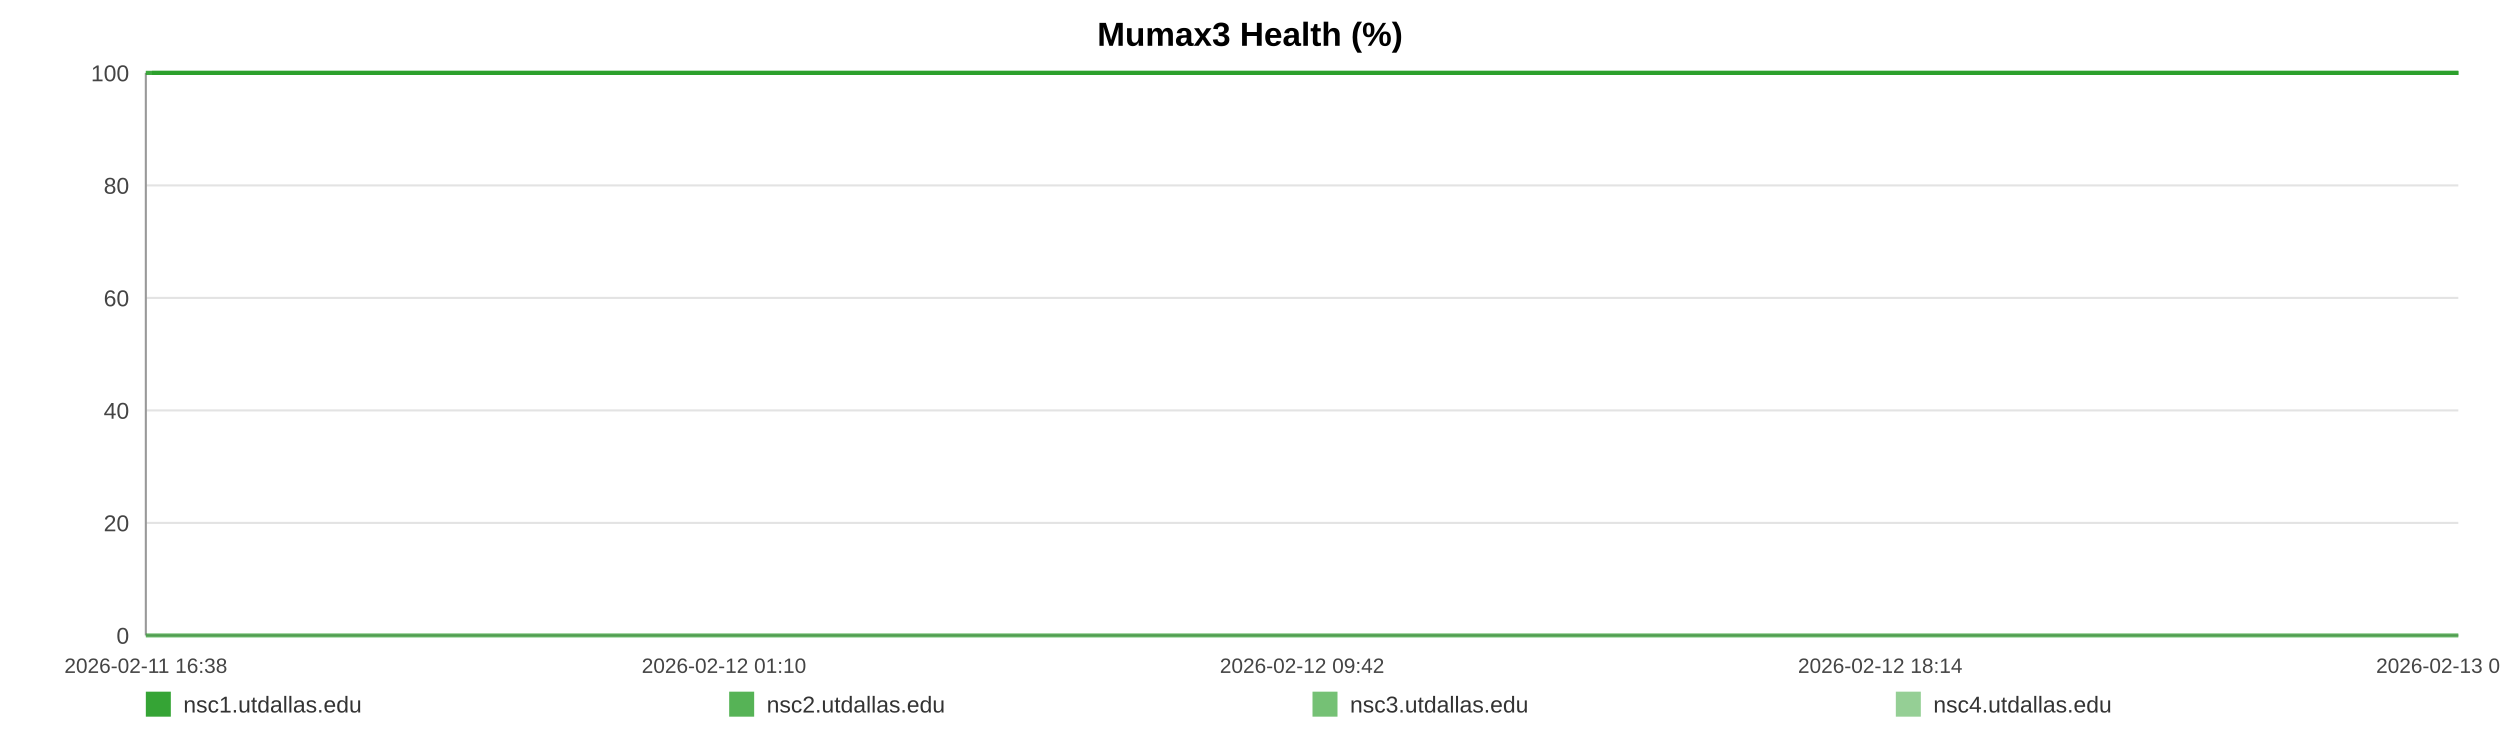
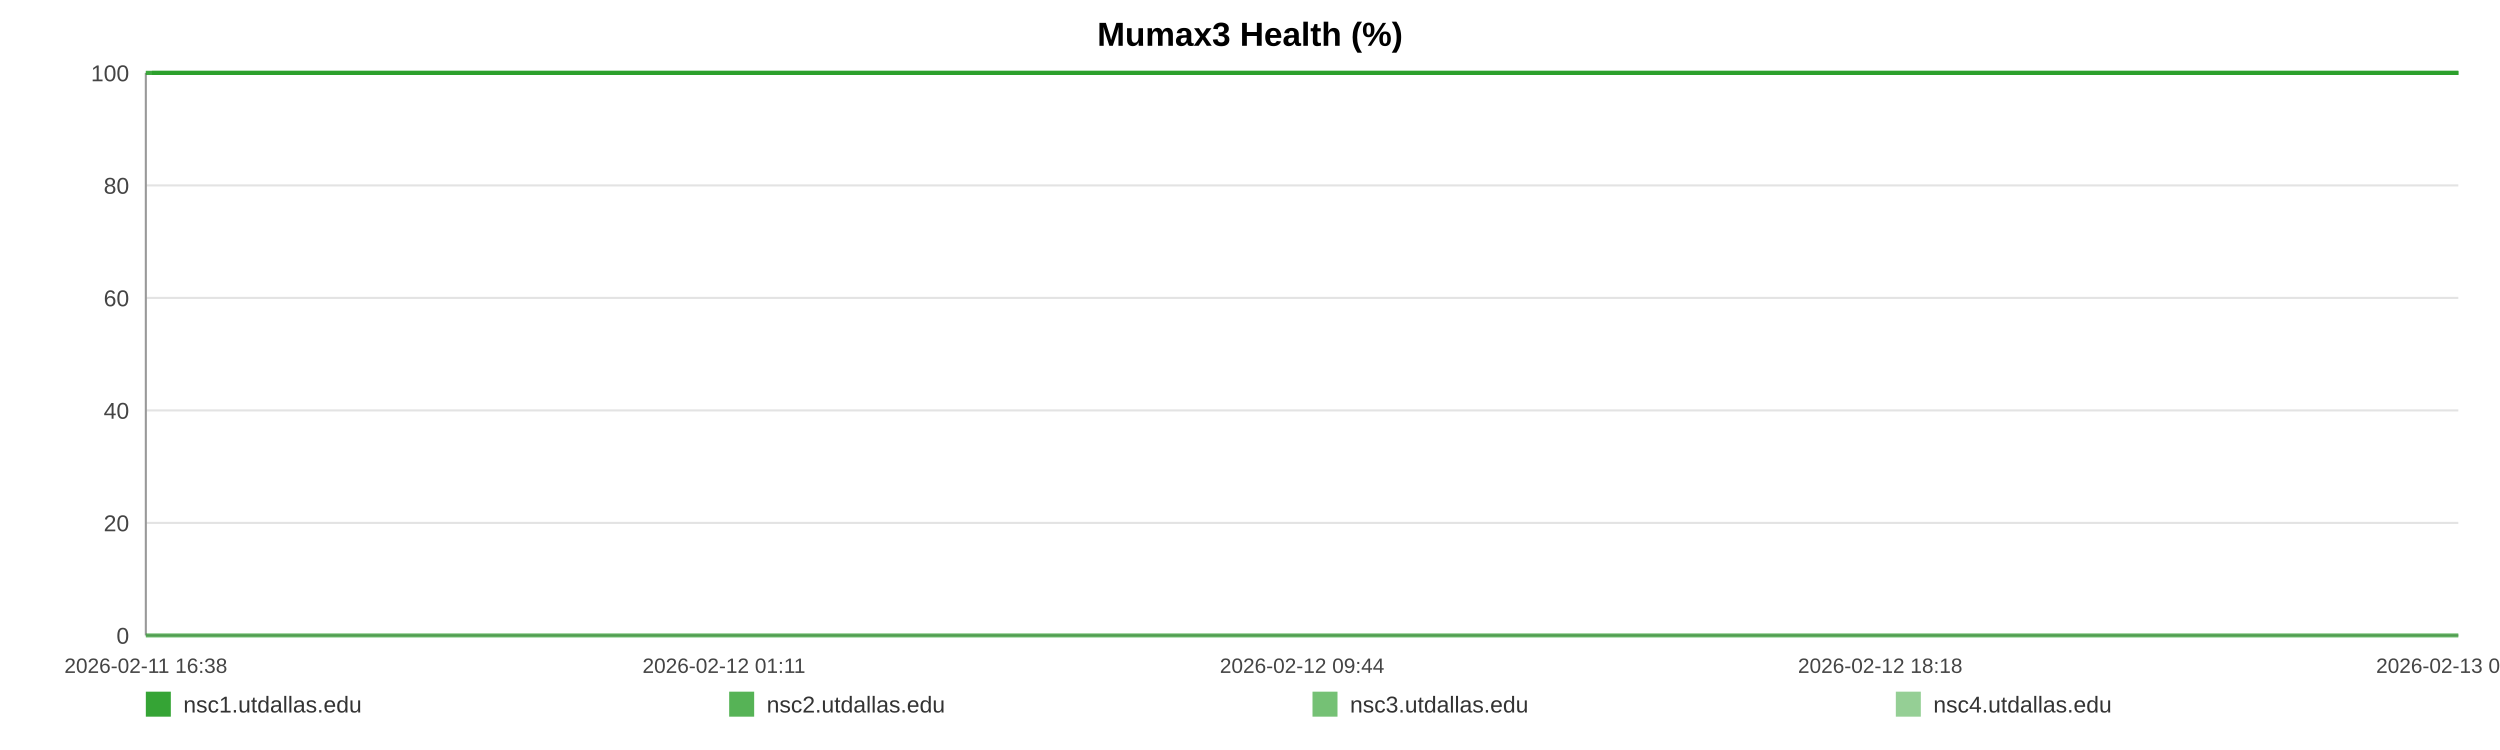
<svg xmlns="http://www.w3.org/2000/svg" width="1200" height="360" viewBox="0 0 1200 360" role="img" aria-label="Mumax3 Health (%)">
  <rect width="100%" height="100%" fill="#ffffff" />
  <text x="600.0" y="22" text-anchor="middle" font-size="16" font-family="Arial, Helvetica, sans-serif" font-weight="bold">Mumax3 Health (%)</text>
  <line x1="70" y1="35.00" x2="1180" y2="35.00" stroke="#e3e3e3" stroke-width="1" />
  <text x="62" y="39.00" text-anchor="end" font-size="11" fill="#444" font-family="Arial, Helvetica, sans-serif">100</text>
  <line x1="70" y1="89.00" x2="1180" y2="89.00" stroke="#e3e3e3" stroke-width="1" />
  <text x="62" y="93.00" text-anchor="end" font-size="11" fill="#444" font-family="Arial, Helvetica, sans-serif">80</text>
  <line x1="70" y1="143.00" x2="1180" y2="143.00" stroke="#e3e3e3" stroke-width="1" />
  <text x="62" y="147.00" text-anchor="end" font-size="11" fill="#444" font-family="Arial, Helvetica, sans-serif">60</text>
  <line x1="70" y1="197.00" x2="1180" y2="197.00" stroke="#e3e3e3" stroke-width="1" />
  <text x="62" y="201.00" text-anchor="end" font-size="11" fill="#444" font-family="Arial, Helvetica, sans-serif">40</text>
  <line x1="70" y1="251.00" x2="1180" y2="251.00" stroke="#e3e3e3" stroke-width="1" />
  <text x="62" y="255.00" text-anchor="end" font-size="11" fill="#444" font-family="Arial, Helvetica, sans-serif">20</text>
  <line x1="70" y1="305.00" x2="1180" y2="305.00" stroke="#e3e3e3" stroke-width="1" />
  <text x="62" y="309.00" text-anchor="end" font-size="11" fill="#444" font-family="Arial, Helvetica, sans-serif">0</text>
  <line x1="70" y1="35" x2="70" y2="305" stroke="#999" />
  <line x1="70" y1="305" x2="1180" y2="305" stroke="#999" />
  <text x="70.00" y="323" text-anchor="middle" font-size="10" fill="#444" font-family="Arial, Helvetica, sans-serif">2026-02-11 16:38</text>
-   <text x="347.50" y="323" text-anchor="middle" font-size="10" fill="#444" font-family="Arial, Helvetica, sans-serif">2026-02-12 01:10</text>
-   <text x="625.00" y="323" text-anchor="middle" font-size="10" fill="#444" font-family="Arial, Helvetica, sans-serif">2026-02-12 09:42</text>
-   <text x="902.50" y="323" text-anchor="middle" font-size="10" fill="#444" font-family="Arial, Helvetica, sans-serif">2026-02-12 18:14</text>
-   <text x="1180.00" y="323" text-anchor="middle" font-size="10" fill="#444" font-family="Arial, Helvetica, sans-serif">2026-02-13 02:46</text>
-   <polyline fill="none" stroke="#2ca02c" stroke-opacity="0.95" stroke-width="2" points="72.92,35.00 75.84,35.00 78.75,35.00 81.68,35.00 84.62,35.00 87.51,35.00 90.44,35.00 93.60,35.00 96.50,35.00 99.40,35.00 102.30,35.00 105.26,35.00 108.16,35.00 111.06,35.00 116.30,35.00 120.83,35.00 123.77,35.00 126.76,35.00 129.67,35.00 132.58,35.00 135.43,35.00 138.38,35.00 141.28,35.00 144.22,35.00 147.15,35.00 150.13,35.00 153.05,35.00 155.98,35.00 159.04,35.00 161.98,35.00 164.89,35.00 167.88,35.00 170.80,35.00 173.72,35.00 176.72,35.00 179.61,35.00 182.53,35.00 185.50,35.00 188.38,35.00 191.30,35.00 194.18,35.00 197.09,35.00 200.02,35.00 202.91,35.00 205.89,35.00 208.84,35.00 211.72,35.00 214.63,35.00 217.57,35.00 220.49,35.00 223.82,35.00 226.74,35.00 229.65,35.00 232.54,35.00 235.44,35.00 238.33,35.00 241.23,35.00 244.15,35.00 247.06,35.00 250.03,35.00 252.94,35.00 255.82,35.00 258.76,35.00 261.71,35.00 264.62,35.00 267.54,35.00 270.42,35.00 273.31,35.00 276.21,35.00 279.10,35.00 282.01,35.00 284.93,35.00 287.82,35.00 290.74,35.00 293.66,35.00 296.54,35.00 299.48,35.00 302.37,35.00 305.27,35.00 308.26,35.00 311.16,35.00 314.07,35.00 317.01,35.00 319.91,35.00 322.83,35.00 325.74,35.00 328.62,35.00 331.51,35.00 334.45,35.00 337.38,35.00 340.29,35.00 343.23,35.00 346.11,35.00 349.03,35.00 351.93,35.00 354.84,35.00 357.73,35.00 360.65,35.00 363.54,35.00 366.47,35.00 369.39,35.00 372.31,35.00 375.22,35.00 378.18,35.00 381.11,35.00 384.02,35.00 386.92,35.00 389.83,35.00 392.73,35.00 395.67,35.00 398.59,35.00 401.50,35.00 404.40,35.00 407.33,35.00 410.26,35.00 413.19,35.00 416.15,35.00 419.05,35.00 421.97,35.00 424.89,35.00 427.80,35.00 430.70,35.00 433.64,35.00 436.80,35.00 439.70,35.00 442.65,35.00 445.56,35.00 448.45,35.00 451.34,35.00 454.20,35.00 457.11,35.00 460.03,35.00 462.94,35.00 465.84,35.00 468.74,35.00 471.65,35.00 474.54,35.00 477.51,35.00 480.41,35.00 483.32,35.00 486.22,35.00 489.14,35.00 492.04,35.00 494.96,35.00 497.89,35.00 500.81,35.00 503.72,35.00 506.63,35.00 509.52,35.00 512.42,35.00 515.33,35.00 518.24,35.00 521.16,35.00 524.11,35.00 527.02,35.00 529.93,35.00 532.88,35.00 535.79,35.00 538.68,35.00 541.61,35.00 544.53,35.00 547.49,35.00 550.44,35.00 553.34,35.00 556.27,35.00 559.16,35.00 562.05,35.00 564.95,35.00 567.87,35.00 570.77,35.00 573.65,35.00 576.55,35.00 579.50,35.00 582.41,35.00 585.34,35.00 588.25,35.00 591.23,35.00 594.14,35.00 597.04,35.00 599.94,35.00 602.83,35.00 606.00,35.00 608.98,35.00 611.87,35.00 614.77,35.00 617.64,35.00 620.57,35.00 623.48,35.00 626.40,35.00 629.33,35.00 632.23,35.00 635.13,35.00 638.05,35.00 641.03,35.00 643.93,35.00 646.82,35.00 649.73,35.00 652.68,35.00 655.65,35.00 658.63,35.00 661.52,35.00 664.44,35.00 667.35,35.00 670.25,35.00 673.18,35.00 676.09,35.00 679.05,35.00 681.95,35.00 684.84,35.00 687.78,35.00 690.70,35.00 693.61,35.00 696.52,35.00 699.48,35.00 702.39,35.00 705.29,35.00 708.17,35.00 711.07,35.00 714.00,35.00 716.91,35.00 719.81,35.00 722.71,35.00 725.60,35.00 728.50,35.00 731.44,35.00 734.36,35.00 737.28,35.00 740.24,35.00 743.15,35.00 746.09,35.00 748.99,35.00 751.91,35.00 754.82,35.00 757.74,35.00 760.66,35.00 763.64,35.00 766.55,35.00 769.48,35.00 772.40,35.00 775.30,35.00 778.22,35.00 781.10,35.00 784.01,35.00 786.95,35.00 789.86,35.00 792.78,35.00 795.70,35.00 798.63,35.00 801.54,35.00 804.46,35.00 807.39,35.00 810.34,35.00 813.24,35.00 816.14,35.00 819.08,35.00 822.02,35.00 824.95,35.00 827.86,35.00 830.77,35.00 834.00,35.00 836.93,35.00 839.85,35.00 842.77,35.00 845.71,35.00 848.64,35.00 851.56,35.00 854.48,35.00 857.37,35.00 860.38,35.00 863.33,35.00 866.22,35.00 869.13,35.00 872.05,35.00 874.97,35.00 877.88,35.00 880.91,35.00 883.83,35.00 886.73,35.00 889.69,35.00 892.83,35.00 895.75,35.00 899.41,35.00 904.34,35.00 907.33,35.00 910.31,35.00 913.21,35.00 916.07,35.00 918.97,35.00 921.93,35.00 924.85,35.00 927.79,35.00 930.82,35.00 933.84,35.00 936.93,35.00 939.86,35.00 942.77,35.00 945.69,35.00 948.64,35.00 951.60,35.00 954.54,35.00 957.44,35.00 960.35,35.00 963.38,35.00 966.32,35.00 969.20,35.00 972.13,35.00 975.09,35.00 978.11,35.00 981.05,35.00 983.97,35.00 986.96,35.00 989.75,35.00 992.65,35.00 995.62,35.00 998.52,35.00 1001.49,35.00 1004.49,35.00 1007.42,35.00 1010.33,35.00 1013.28,35.00 1016.23,35.00 1019.14,35.00 1022.05,35.00 1024.94,35.00 1027.88,35.00 1030.80,35.00 1033.69,35.00 1037.17,35.00 1040.60,35.00 1044.05,35.00 1047.44,35.00 1050.77,35.00 1054.13,35.00 1057.58,35.00 1060.98,35.00 1063.90,35.00 1066.78,35.00 1069.69,35.00 1072.60,35.00 1075.52,35.00 1078.41,35.00 1081.31,35.00 1084.20,35.00 1087.12,35.00 1090.03,35.00 1092.94,35.00 1095.84,35.00 1098.74,35.00 1101.63,35.00 1104.54,35.00 1107.44,35.00 1110.36,35.00 1113.24,35.00 1116.17,35.00 1119.10,35.00 1121.98,35.00 1124.87,35.00 1127.77,35.00 1130.68,35.00 1133.60,35.00 1136.51,35.00 1139.41,35.00 1142.33,35.00 1145.25,35.00 1148.15,35.00 1151.05,35.00 1153.96,35.00 1156.85,35.00 1159.76,35.00 1162.63,35.00 1165.50,35.00 1168.41,35.00 1171.31,35.00 1174.20,35.00 1177.10,35.00 1180.00,35.00" />
-   <polyline fill="none" stroke="#2ca02c" stroke-opacity="0.80" stroke-width="2" points="70.00,35.00 72.92,35.00 75.84,35.00 78.75,35.00 81.68,35.00 84.62,35.00 87.51,35.00 90.44,35.00 93.60,35.00 96.50,35.00 99.40,35.00 102.30,35.00 105.26,35.00 108.16,35.00 111.06,35.00 116.30,35.00 120.83,35.00 123.77,35.00 126.76,35.00 129.67,35.00 132.58,35.00 135.43,35.00 138.38,35.00 141.28,35.00 144.22,35.00 147.15,35.00 150.13,35.00 153.05,35.00 155.98,35.00 159.04,35.00 161.98,35.00 164.89,35.00 167.88,35.00 170.80,35.00 173.72,35.00 176.72,35.00 179.61,35.00 182.53,35.00 185.50,35.00 188.38,35.00 191.30,35.00 194.18,35.00 197.09,35.00 200.02,35.00 202.91,35.00 205.89,35.00 208.84,35.00 211.72,35.00 214.63,35.00 217.57,35.00 220.49,35.00 223.82,35.00 226.74,35.00 229.65,35.00 232.54,35.00 235.44,35.00 238.33,35.00 241.23,35.00 244.15,35.00 247.06,35.00 250.03,35.00 252.94,35.00 255.82,35.00 258.76,35.00 261.71,35.00 264.62,35.00 267.54,35.00 270.42,35.00 273.31,35.00 276.21,35.00 279.10,35.00 282.01,35.00 284.93,35.00 287.82,35.00 290.74,35.00 293.66,35.00 296.54,35.00 299.48,35.00 302.37,35.00 305.27,35.00 308.26,35.00 311.16,35.00 314.07,35.00 317.01,35.00 319.91,35.00 322.83,35.00 325.74,35.00 328.62,35.00 331.51,35.00 334.45,35.00 337.38,35.00 340.29,35.00 343.23,35.00 346.11,35.00 349.03,35.00 351.93,35.00 354.84,35.00 357.73,35.00 360.65,35.00 363.54,35.00 366.47,35.00 369.39,35.00 372.31,35.00 375.22,35.00 378.18,35.00 381.11,35.00 384.02,35.00 386.92,35.00 389.83,35.00 392.73,35.00 395.67,35.00 398.59,35.00 401.50,35.00 404.40,35.00 407.33,35.00 410.26,35.00 413.19,35.00 416.15,35.00 419.05,35.00 421.97,35.00 424.89,35.00 427.80,35.00 430.70,35.00 433.64,35.00 436.80,35.00 439.70,35.00 442.65,35.00 445.56,35.00 448.45,35.00 451.34,35.00 454.20,35.00 457.11,35.00 460.03,35.00 462.94,35.00 465.84,35.00 468.74,35.00 471.65,35.00 474.54,35.00 477.51,35.00 480.41,35.00 483.32,35.00 486.22,35.00 489.14,35.00 492.04,35.00 494.96,35.00 497.89,35.00 500.81,35.00 503.72,35.00 506.63,35.00 509.52,35.00 512.42,35.00 515.33,35.00 518.24,35.00 521.16,35.00 524.11,35.00 527.02,35.00 529.93,35.00 532.88,35.00 535.79,35.00 538.68,35.00 541.61,35.00 544.53,35.00 547.49,35.00 550.44,35.00 553.34,35.00 556.27,35.00 559.16,35.00 562.05,35.00 564.95,35.00 567.87,35.00 570.77,35.00 573.65,35.00 576.55,35.00 579.50,35.00 582.41,35.00 585.34,35.00 588.25,35.00 591.23,35.00 594.14,35.00 597.04,35.00 599.94,35.00 602.83,35.00 606.00,35.00 608.98,35.00 611.87,35.00 614.77,35.00 617.64,35.00 620.57,35.00 623.48,35.00 626.40,35.00 629.33,35.00 632.23,35.00 635.13,35.00 638.05,35.00 641.03,35.00 643.93,35.00 646.82,35.00 649.73,35.00 652.68,35.00 655.65,35.00 658.63,35.00 661.52,35.00 664.44,35.00 667.35,35.00 670.25,35.00 673.18,35.00 676.09,35.00 679.05,35.00 681.95,35.00 684.84,35.00 687.78,35.00 690.70,35.00 693.61,35.00 696.52,35.00 699.48,35.00 702.39,35.00 705.29,35.00 708.17,35.00 711.07,35.00 714.00,35.00 716.91,35.00 719.81,35.00 722.71,35.00 725.60,35.00 728.50,35.00 731.44,35.00 734.36,35.00 737.28,35.00 740.24,35.00 743.15,35.00 746.09,35.00 748.99,35.00 751.91,35.00 754.82,35.00 757.74,35.00 760.66,35.00 763.64,35.00 766.55,35.00 769.48,35.00 772.40,35.00 775.30,35.00 778.22,35.00 781.10,35.00 784.01,35.00 786.95,35.00 789.86,35.00 792.78,35.00 795.70,35.00 798.63,35.00 801.54,35.00 804.46,35.00 807.39,35.00 810.34,35.00 813.24,35.00 816.14,35.00 819.08,35.00 822.02,35.00 824.95,35.00 827.86,35.00 830.77,35.00 834.00,35.00 836.93,35.00 839.85,35.00 842.77,35.00 845.71,35.00 848.64,35.00 851.56,35.00 854.48,35.00 857.37,35.00 860.38,35.00 863.33,35.00 866.22,35.00 869.13,35.00 872.05,35.00 874.97,35.00 877.88,35.00 880.91,35.00 883.83,35.00 886.73,35.00 889.69,35.00 892.83,35.00 895.75,35.00 899.41,35.00 904.34,35.00 907.33,35.00 910.31,35.00 913.21,35.00 916.07,35.00 918.97,35.00 921.93,35.00 924.85,35.00 927.79,35.00 930.82,35.00 933.84,35.00 936.93,35.00 939.86,35.00 942.77,35.00 945.69,35.00 948.64,35.00 951.60,35.00 954.54,35.00 957.44,35.00 960.35,35.00 963.38,35.00 966.32,35.00 969.20,35.00 972.13,35.00 975.09,35.00 978.11,35.00 981.05,35.00 983.97,35.00 986.96,35.00 989.75,35.00 992.65,35.00 995.62,35.00 998.52,35.00 1001.49,35.00 1004.49,35.00 1007.42,35.00 1010.33,35.00 1013.28,35.00 1016.23,35.00 1019.14,35.00 1022.05,35.00 1024.94,35.00 1027.88,35.00 1030.80,35.00 1033.69,35.00 1037.17,35.00 1040.60,35.00 1044.05,35.00 1047.44,35.00 1050.77,35.00 1054.13,35.00 1057.58,35.00 1060.98,35.00 1063.90,35.00 1066.78,35.00 1069.69,35.00 1072.60,35.00 1075.52,35.00 1078.41,35.00 1081.31,35.00 1084.20,35.00 1087.12,35.00 1090.03,35.00 1092.94,35.00 1095.84,35.00 1098.74,35.00 1101.63,35.00 1104.54,35.00 1107.44,35.00 1110.36,35.00 1113.24,35.00 1116.17,35.00 1119.10,35.00 1121.98,35.00 1124.87,35.00 1127.77,35.00 1130.68,35.00 1133.60,35.00 1136.51,35.00 1139.41,35.00 1142.33,35.00 1145.25,35.00 1148.15,35.00 1151.05,35.00 1153.96,35.00 1156.85,35.00 1159.76,35.00 1162.63,35.00 1165.50,35.00 1168.41,35.00 1171.31,35.00 1174.20,35.00 1177.10,35.00 1180.00,35.00" />
-   <polyline fill="none" stroke="#2ca02c" stroke-opacity="0.65" stroke-width="2" points="70.00,305.00 72.92,305.00 75.84,305.00 78.75,305.00 81.68,305.00 84.62,305.00 87.51,305.00 90.44,305.00 93.60,305.00 96.50,305.00 99.40,305.00 102.30,305.00 105.26,305.00 108.16,305.00 111.06,305.00 116.30,305.00 120.83,305.00 123.77,305.00 126.76,305.00 129.67,305.00 132.58,305.00 135.43,305.00 138.38,305.00 141.28,305.00 144.22,305.00 147.15,305.00 150.13,305.00 153.05,305.00 155.98,305.00 159.04,305.00 161.98,305.00 164.89,305.00 167.88,305.00 170.80,305.00 173.72,305.00 176.72,305.00 179.61,305.00 182.53,305.00 185.50,305.00 188.38,305.00 191.30,305.00 194.18,305.00 197.09,305.00 200.02,305.00 202.91,305.00 205.89,305.00 208.84,305.00 211.72,305.00 214.63,305.00 217.57,305.00 220.49,305.00 223.82,305.00 226.74,305.00 229.65,305.00 232.54,305.00 235.44,305.00 238.33,305.00 241.23,305.00 244.15,305.00 247.06,305.00 250.03,305.00 252.94,305.00 255.82,305.00 258.76,305.00 261.71,305.00 264.62,305.00 267.54,305.00 270.42,305.00 273.31,305.00 276.21,305.00 279.10,305.00 282.01,305.00 284.93,305.00 287.82,305.00 290.74,305.00 293.66,305.00 296.54,305.00 299.48,305.00 302.37,305.00 305.27,305.00 308.26,305.00 311.16,305.00 314.07,305.00 317.01,305.00 319.91,305.00 322.83,305.00 325.74,305.00 328.62,305.00 331.51,305.00 334.45,305.00 337.38,305.00 340.29,305.00 343.23,305.00 346.11,305.00 349.03,305.00 351.93,305.00 354.84,305.00 357.73,305.00 360.65,305.00 363.54,305.00 366.47,305.00 369.39,305.00 372.31,305.00 375.22,305.00 378.18,305.00 381.11,305.00 384.02,305.00 386.92,305.00 389.83,305.00 392.73,305.00 395.67,305.00 398.59,305.00 401.50,305.00 404.40,305.00 407.33,305.00 410.26,305.00 413.19,305.00 416.15,305.00 419.05,305.00 421.97,305.00 424.89,305.00 427.80,305.00 430.70,305.00 433.64,305.00 436.80,305.00 439.70,305.00 442.65,305.00 445.56,305.00 448.45,305.00 451.34,305.00 454.20,305.00 457.11,305.00 460.03,305.00 462.94,305.00 465.84,305.00 468.74,305.00 471.65,305.00 474.54,305.00 477.51,305.00 480.41,305.00 483.32,305.00 486.22,305.00 489.14,305.00 492.04,305.00 494.96,305.00 497.89,305.00 500.81,305.00 503.72,305.00 506.63,305.00 509.52,305.00 512.42,305.00 515.33,305.00 518.24,305.00 521.16,305.00 524.11,305.00 527.02,305.00 529.93,305.00 532.88,305.00 535.79,305.00 538.68,305.00 541.61,305.00 544.53,305.00 547.49,305.00 550.44,305.00 553.34,305.00 556.27,305.00 559.16,305.00 562.05,305.00 564.95,305.00 567.87,305.00 570.77,305.00 573.65,305.00 576.55,305.00 579.50,305.00 582.41,305.00 585.34,305.00 588.25,305.00 591.23,305.00 594.14,305.00 597.04,305.00 599.94,305.00 602.83,305.00 606.00,305.00 608.98,305.00 611.87,305.00 614.77,305.00 617.64,305.00 620.57,305.00 623.48,305.00 626.40,305.00 629.33,305.00 632.23,305.00 635.13,305.00 638.05,305.00 641.03,305.00 643.93,305.00 646.82,305.00 649.73,305.00 652.68,305.00 655.65,305.00 658.63,305.00 661.52,305.00 664.44,305.00 667.35,305.00 670.25,305.00 673.18,305.00 676.09,305.00 679.05,305.00 681.95,305.00 684.84,305.00 687.78,305.00 690.70,305.00 693.61,305.00 696.52,305.00 699.48,305.00 702.39,305.00 705.29,305.00 708.17,305.00 711.07,305.00 714.00,305.00 716.91,305.00 719.81,305.00 722.71,305.00 725.60,305.00 728.50,305.00 731.44,305.00 734.36,305.00 737.28,305.00 740.24,305.00 743.15,305.00 746.09,305.00 748.99,305.00 751.91,305.00 754.82,305.00 757.74,305.00 760.66,305.00 763.64,305.00 766.55,305.00 769.48,305.00 772.40,305.00 775.30,305.00 778.22,305.00 781.10,305.00 784.01,305.00 786.95,305.00 789.86,305.00 792.78,305.00 795.70,305.00 798.63,305.00 801.54,305.00 804.46,305.00 807.39,305.00 810.34,305.00 813.24,305.00 816.14,305.00 819.08,305.00 822.02,305.00 824.95,305.00 827.86,305.00 830.77,305.00 834.00,305.00 836.93,305.00 839.85,305.00 842.77,305.00 845.71,305.00 848.64,305.00 851.56,305.00 854.48,305.00 857.37,305.00 860.38,305.00 863.33,305.00 866.22,305.00 869.13,305.00 872.05,305.00 874.97,305.00 877.88,305.00 880.91,305.00 883.83,305.00 886.73,305.00 889.69,305.00 892.83,305.00 895.75,305.00 899.41,305.00 904.34,305.00 907.33,305.00 910.31,305.00 913.21,305.00 916.07,305.00 918.97,305.00 921.93,305.00 924.85,305.00 927.79,305.00 930.82,305.00 933.84,305.00 936.93,305.00 939.86,305.00 942.77,305.00 945.69,305.00 948.64,305.00 951.60,305.00 954.54,305.00 957.44,305.00 960.35,305.00 963.38,305.00 966.32,305.00 969.20,305.00 972.13,305.00 975.09,305.00 978.11,305.00 981.05,305.00 983.97,305.00 986.96,305.00 989.75,305.00 992.65,305.00 995.62,305.00 998.52,305.00 1001.49,305.00 1004.49,305.00 1007.42,305.00 1010.33,305.00 1013.28,305.00 1016.23,305.00 1019.14,305.00 1022.05,305.00 1024.94,305.00 1027.88,305.00 1030.80,305.00 1033.69,305.00 1037.17,305.00 1040.60,305.00 1044.05,305.00 1047.44,305.00 1050.77,305.00 1054.13,305.00 1057.58,305.00 1060.98,305.00 1063.90,305.00 1066.78,305.00 1069.69,305.00 1072.60,305.00 1075.52,305.00 1078.41,305.00 1081.31,305.00 1084.20,305.00 1087.12,305.00 1090.03,305.00 1092.94,305.00 1095.84,305.00 1098.74,305.00 1101.63,305.00 1104.54,305.00 1107.44,305.00 1110.36,305.00 1113.24,305.00 1116.17,305.00 1119.10,305.00 1121.98,305.00 1124.87,305.00 1127.77,305.00 1130.68,305.00 1133.60,305.00 1136.51,305.00 1139.41,305.00 1142.33,305.00 1145.25,305.00 1148.15,305.00 1151.05,305.00 1153.96,305.00 1156.85,305.00 1159.76,305.00 1162.63,305.00 1165.50,305.00 1168.41,305.00 1171.31,305.00 1174.20,305.00 1177.10,305.00 1180.00,305.00" />
-   <polyline fill="none" stroke="#2ca02c" stroke-opacity="0.50" stroke-width="2" points="70.00,35.00 72.92,35.00 75.84,35.00 78.75,35.00 81.68,35.00 84.62,35.00 87.51,35.00 90.44,35.00 93.60,35.00 96.50,35.00 99.40,35.00 102.30,35.00 105.26,35.00 108.16,35.00 111.06,35.00 116.30,35.00 120.83,35.00 123.77,35.00 126.76,35.00 129.67,35.00 132.58,35.00 135.43,35.00 138.38,35.00 141.28,35.00 144.22,35.00 147.15,35.00 150.13,35.00 153.05,35.00 155.98,35.00 159.04,35.00 161.98,35.00 164.89,35.00 167.88,35.00 170.80,35.00 173.72,35.00 176.72,35.00 179.61,35.00 182.53,35.00 185.50,35.00 188.38,35.00 191.30,35.00 194.18,35.00 197.09,35.00 200.02,35.00 202.91,35.00 205.89,35.00 208.84,35.00 211.72,35.00 214.63,35.00 217.57,35.00 220.49,35.00 223.82,35.00 226.74,35.00 229.65,35.00 232.54,35.00 235.44,35.00 238.33,35.00 241.23,35.00 244.15,35.00 247.06,35.00 250.03,35.00 252.94,35.00 255.82,35.00 258.76,35.00 261.71,35.00 264.62,35.00 267.54,35.00 270.42,35.00 273.31,35.00 276.21,35.00 279.10,35.00 282.01,35.00 284.93,35.00 287.82,35.00 290.74,35.00 293.66,35.00 296.54,35.00 299.48,35.00 302.37,35.00 305.27,35.00 308.26,35.00 311.16,35.00 314.07,35.00 317.01,35.00 319.91,35.00 322.83,35.00 325.74,35.00 328.62,35.00 331.51,35.00 334.45,35.00 337.38,35.00 340.29,35.00 343.23,35.00 346.11,35.00 349.03,35.00 351.93,35.00 354.84,35.00 357.73,35.00 360.65,35.00 363.54,35.00 366.47,35.00 369.39,35.00 372.31,35.00 375.22,35.00 378.18,35.00 381.11,35.00 384.02,35.00 386.92,35.00 389.83,35.00 392.73,35.00 395.67,35.00 398.59,35.00 401.50,35.00 404.40,35.00 407.33,35.00 410.26,35.00 413.19,35.00 416.15,35.00 419.05,35.00 421.97,35.00 424.89,35.00 427.80,35.00 430.70,35.00 433.64,35.00 436.80,35.00 439.70,35.00 442.65,35.00 445.56,35.00 448.45,35.00 451.34,35.00 454.20,35.00 457.11,35.00 460.03,35.00 462.94,35.00 465.84,35.00 468.74,35.00 471.65,35.00 474.54,35.00 477.51,35.00 480.41,35.00 483.32,35.00 486.22,35.00 489.14,35.00 492.04,35.00 494.96,35.00 497.89,35.00 500.81,35.00 503.72,35.00 506.63,35.00 509.52,35.00 512.42,35.00 515.33,35.00 518.24,35.00 521.16,35.00 524.11,35.00 527.02,35.00 529.93,35.00 532.88,35.00 535.79,35.00 538.68,35.00 541.61,35.00 544.53,35.00 547.49,35.00 550.44,35.00 553.34,35.00 556.27,35.00 559.16,35.00 562.05,35.00 564.95,35.00 567.87,35.00 570.77,35.00 573.65,35.00 576.55,35.00 579.50,35.00 582.41,35.00 585.34,35.00 588.25,35.00 591.23,35.00 594.14,35.00 597.04,35.00 599.94,35.00 602.83,35.00 606.00,35.00 608.98,35.00 611.87,35.00 614.77,35.00 617.64,35.00 620.57,35.00 623.48,35.00 626.40,35.00 629.33,35.00 632.23,35.00 635.13,35.00 638.05,35.00 641.03,35.00 643.93,35.00 646.82,35.00 649.73,35.00 652.68,35.00 655.65,35.00 658.63,35.00 661.52,35.00 664.44,35.00 667.35,35.00 670.25,35.00 673.18,35.00 676.09,35.00 679.05,35.00 681.95,35.00 684.84,35.00 687.78,35.00 690.70,35.00 693.61,35.00 696.52,35.00 699.48,35.00 702.39,35.00 705.29,35.00 708.17,35.00 711.07,35.00 714.00,35.00 716.91,35.00 719.81,35.00 722.71,35.00 725.60,35.00 728.50,35.00 731.44,35.00 734.36,35.00 737.28,35.00 740.24,35.00 743.15,35.00 746.09,35.00 748.99,35.00 751.91,35.00 754.82,35.00 757.74,35.00 760.66,35.00 763.64,35.00 766.55,35.00 769.48,35.00 772.40,35.00 775.30,35.00 778.22,35.00 781.10,35.00 784.01,35.00 786.95,35.00 789.86,35.00 792.78,35.00 795.70,35.00 798.63,35.00 801.54,35.00 804.46,35.00 807.39,35.00 810.34,35.00 813.24,35.00 816.14,35.00 819.08,35.00 822.02,35.00 824.95,35.00 827.86,35.00 830.77,35.00 834.00,35.00 836.93,35.00 839.85,35.00 842.77,35.00 845.71,35.00 848.64,35.00 851.56,35.00 854.48,35.00 857.37,35.00 860.38,35.00 863.33,35.00 866.22,35.00 869.13,35.00 872.05,35.00 874.97,35.00 877.88,35.00 880.91,35.00 883.83,35.00 886.73,35.00 889.69,35.00 892.83,35.00 895.75,35.00 899.41,35.00 904.34,35.00 907.33,35.00 910.31,35.00 913.21,35.00 916.07,35.00 918.97,35.00 921.93,35.00 924.85,35.00 927.79,35.00 930.82,35.00 933.84,35.00 936.93,35.00 939.86,35.00 942.77,35.00 945.69,35.00 948.64,35.00 951.60,35.00 954.54,35.00 957.44,35.00 960.35,35.00 963.38,35.00 966.32,35.00 969.20,35.00 972.13,35.00 975.09,35.00 978.11,35.00 981.05,35.00 983.97,35.00 986.96,35.00 989.75,35.00 992.65,35.00 995.62,35.00 998.52,35.00 1001.49,35.00 1004.49,35.00 1007.42,35.00 1010.33,35.00 1013.28,35.00 1016.23,35.00 1019.14,35.00 1022.05,35.00 1024.94,35.00 1027.88,35.00 1030.80,35.00 1033.69,35.00 1037.17,35.00 1040.60,35.00 1044.05,35.00 1047.44,35.00 1050.77,35.00 1054.13,35.00 1057.58,35.00 1060.98,35.00 1063.90,35.00 1066.78,35.00 1069.69,35.00 1072.60,35.00 1075.52,35.00 1078.41,35.00 1081.31,35.00 1084.20,35.00 1087.12,35.00 1090.03,35.00 1092.94,35.00 1095.84,35.00 1098.74,35.00 1101.63,35.00 1104.54,35.00 1107.44,35.00 1110.36,35.00 1113.24,35.00 1116.17,35.00 1119.10,35.00 1121.98,35.00 1124.87,35.00 1127.77,35.00 1130.68,35.00 1133.60,35.00 1136.51,35.00 1139.41,35.00 1142.33,35.00 1145.25,35.00 1148.15,35.00 1151.05,35.00 1153.96,35.00 1156.85,35.00 1159.76,35.00 1162.63,35.00 1165.50,35.00 1168.41,35.00 1171.31,35.00 1174.20,35.00 1177.10,35.00 1180.00,35.00" />
+   <text x="347.50" y="323" text-anchor="middle" font-size="10" fill="#444" font-family="Arial, Helvetica, sans-serif">2026-02-12 01:11</text>
+   <text x="625.00" y="323" text-anchor="middle" font-size="10" fill="#444" font-family="Arial, Helvetica, sans-serif">2026-02-12 09:44</text>
+   <text x="902.50" y="323" text-anchor="middle" font-size="10" fill="#444" font-family="Arial, Helvetica, sans-serif">2026-02-12 18:18</text>
+   <text x="1180.00" y="323" text-anchor="middle" font-size="10" fill="#444" font-family="Arial, Helvetica, sans-serif">2026-02-13 02:51</text>
+   <polyline fill="none" stroke="#2ca02c" stroke-opacity="0.95" stroke-width="2" points="72.91,35.00 75.83,35.00 78.73,35.00 81.65,35.00 84.58,35.00 87.47,35.00 90.38,35.00 93.54,35.00 96.43,35.00 99.32,35.00 102.21,35.00 105.17,35.00 108.06,35.00 110.95,35.00 116.18,35.00 120.70,35.00 123.63,35.00 126.61,35.00 129.51,35.00 132.41,35.00 135.26,35.00 138.20,35.00 141.10,35.00 144.03,35.00 146.95,35.00 149.92,35.00 152.84,35.00 155.75,35.00 158.81,35.00 161.74,35.00 164.64,35.00 167.63,35.00 170.54,35.00 173.45,35.00 176.44,35.00 179.33,35.00 182.24,35.00 185.20,35.00 188.07,35.00 190.98,35.00 193.86,35.00 196.76,35.00 199.68,35.00 202.57,35.00 205.54,35.00 208.48,35.00 211.35,35.00 214.25,35.00 217.19,35.00 220.10,35.00 223.42,35.00 226.33,35.00 229.23,35.00 232.11,35.00 235.00,35.00 237.89,35.00 240.78,35.00 243.70,35.00 246.60,35.00 249.56,35.00 252.46,35.00 255.33,35.00 258.26,35.00 261.21,35.00 264.11,35.00 267.03,35.00 269.90,35.00 272.78,35.00 275.67,35.00 278.56,35.00 281.46,35.00 284.37,35.00 287.25,35.00 290.16,35.00 293.08,35.00 295.95,35.00 298.88,35.00 301.76,35.00 304.65,35.00 307.63,35.00 310.53,35.00 313.43,35.00 316.36,35.00 319.25,35.00 322.17,35.00 325.07,35.00 327.95,35.00 330.83,35.00 333.76,35.00 336.68,35.00 339.58,35.00 342.52,35.00 345.39,35.00 348.30,35.00 351.20,35.00 354.10,35.00 356.98,35.00 359.89,35.00 362.77,35.00 365.70,35.00 368.61,35.00 371.52,35.00 374.43,35.00 377.37,35.00 380.30,35.00 383.20,35.00 386.09,35.00 388.99,35.00 391.88,35.00 394.82,35.00 397.73,35.00 400.63,35.00 403.53,35.00 406.45,35.00 409.37,35.00 412.30,35.00 415.25,35.00 418.14,35.00 421.05,35.00 423.96,35.00 426.86,35.00 429.76,35.00 432.69,35.00 435.84,35.00 438.73,35.00 441.68,35.00 444.58,35.00 447.46,35.00 450.34,35.00 453.20,35.00 456.10,35.00 459.01,35.00 461.91,35.00 464.80,35.00 467.70,35.00 470.60,35.00 473.48,35.00 476.45,35.00 479.34,35.00 482.24,35.00 485.13,35.00 488.04,35.00 490.93,35.00 493.85,35.00 496.77,35.00 499.68,35.00 502.59,35.00 505.49,35.00 508.37,35.00 511.26,35.00 514.16,35.00 517.06,35.00 519.98,35.00 522.92,35.00 525.83,35.00 528.73,35.00 531.67,35.00 534.58,35.00 537.46,35.00 540.38,35.00 543.29,35.00 546.24,35.00 549.19,35.00 552.08,35.00 555.00,35.00 557.88,35.00 560.76,35.00 563.66,35.00 566.57,35.00 569.46,35.00 572.34,35.00 575.23,35.00 578.16,35.00 581.07,35.00 583.99,35.00 586.89,35.00 589.87,35.00 592.77,35.00 595.67,35.00 598.56,35.00 601.44,35.00 604.60,35.00 607.57,35.00 610.46,35.00 613.35,35.00 616.21,35.00 619.13,35.00 622.03,35.00 624.95,35.00 627.87,35.00 630.76,35.00 633.65,35.00 636.56,35.00 639.53,35.00 642.43,35.00 645.32,35.00 648.22,35.00 651.15,35.00 654.12,35.00 657.09,35.00 659.97,35.00 662.88,35.00 665.79,35.00 668.68,35.00 671.60,35.00 674.51,35.00 677.46,35.00 680.35,35.00 683.23,35.00 686.17,35.00 689.08,35.00 691.98,35.00 694.89,35.00 697.83,35.00 700.74,35.00 703.63,35.00 706.51,35.00 709.40,35.00 712.32,35.00 715.22,35.00 718.11,35.00 721.01,35.00 723.88,35.00 726.78,35.00 729.71,35.00 732.62,35.00 735.54,35.00 738.48,35.00 741.39,35.00 744.32,35.00 747.21,35.00 750.13,35.00 753.03,35.00 755.94,35.00 758.85,35.00 761.82,35.00 764.73,35.00 767.65,35.00 770.56,35.00 773.45,35.00 776.37,35.00 779.24,35.00 782.14,35.00 785.07,35.00 787.98,35.00 790.89,35.00 793.80,35.00 796.73,35.00 799.63,35.00 802.54,35.00 805.47,35.00 808.40,35.00 811.29,35.00 814.19,35.00 817.12,35.00 820.06,35.00 822.98,35.00 825.88,35.00 828.78,35.00 832.00,35.00 834.93,35.00 837.84,35.00 840.75,35.00 843.69,35.00 846.60,35.00 849.51,35.00 852.43,35.00 855.32,35.00 858.31,35.00 861.26,35.00 864.14,35.00 867.04,35.00 869.95,35.00 872.86,35.00 875.77,35.00 878.79,35.00 881.70,35.00 884.60,35.00 887.54,35.00 890.68,35.00 893.59,35.00 897.25,35.00 902.16,35.00 905.14,35.00 908.11,35.00 911.01,35.00 913.86,35.00 916.75,35.00 919.70,35.00 922.62,35.00 925.55,35.00 928.58,35.00 931.58,35.00 934.66,35.00 937.58,35.00 940.49,35.00 943.40,35.00 946.35,35.00 949.29,35.00 952.23,35.00 955.12,35.00 958.02,35.00 961.05,35.00 963.98,35.00 966.85,35.00 969.77,35.00 972.72,35.00 975.74,35.00 978.67,35.00 981.58,35.00 984.57,35.00 987.35,35.00 990.24,35.00 993.21,35.00 996.10,35.00 999.05,35.00 1002.05,35.00 1004.97,35.00 1007.87,35.00 1010.82,35.00 1013.75,35.00 1016.66,35.00 1019.56,35.00 1022.45,35.00 1025.37,35.00 1028.29,35.00 1031.17,35.00 1034.64,35.00 1038.06,35.00 1041.51,35.00 1044.88,35.00 1048.21,35.00 1051.56,35.00 1055.00,35.00 1058.39,35.00 1061.30,35.00 1064.18,35.00 1067.08,35.00 1069.98,35.00 1072.89,35.00 1075.77,35.00 1078.66,35.00 1081.55,35.00 1084.46,35.00 1087.36,35.00 1090.26,35.00 1093.16,35.00 1096.06,35.00 1098.94,35.00 1101.84,35.00 1104.73,35.00 1107.64,35.00 1110.51,35.00 1113.43,35.00 1116.36,35.00 1119.23,35.00 1122.12,35.00 1125.01,35.00 1127.91,35.00 1130.82,35.00 1133.73,35.00 1136.62,35.00 1139.53,35.00 1142.44,35.00 1145.33,35.00 1148.23,35.00 1151.13,35.00 1154.01,35.00 1156.91,35.00 1159.78,35.00 1162.64,35.00 1165.54,35.00 1168.43,35.00 1171.32,35.00 1174.21,35.00 1177.10,35.00 1180.00,35.00" />
+   <polyline fill="none" stroke="#2ca02c" stroke-opacity="0.80" stroke-width="2" points="70.00,35.00 72.91,35.00 75.83,35.00 78.73,35.00 81.65,35.00 84.58,35.00 87.47,35.00 90.38,35.00 93.54,35.00 96.43,35.00 99.32,35.00 102.21,35.00 105.17,35.00 108.06,35.00 110.95,35.00 116.18,35.00 120.70,35.00 123.63,35.00 126.61,35.00 129.51,35.00 132.41,35.00 135.26,35.00 138.20,35.00 141.10,35.00 144.03,35.00 146.95,35.00 149.92,35.00 152.84,35.00 155.75,35.00 158.81,35.00 161.74,35.00 164.64,35.00 167.63,35.00 170.54,35.00 173.45,35.00 176.44,35.00 179.33,35.00 182.24,35.00 185.20,35.00 188.07,35.00 190.98,35.00 193.86,35.00 196.76,35.00 199.68,35.00 202.57,35.00 205.54,35.00 208.48,35.00 211.35,35.00 214.25,35.00 217.19,35.00 220.10,35.00 223.42,35.00 226.33,35.00 229.23,35.00 232.11,35.00 235.00,35.00 237.89,35.00 240.78,35.00 243.70,35.00 246.60,35.00 249.56,35.00 252.46,35.00 255.33,35.00 258.26,35.00 261.21,35.00 264.11,35.00 267.03,35.00 269.90,35.00 272.78,35.00 275.67,35.00 278.56,35.00 281.46,35.00 284.37,35.00 287.25,35.00 290.16,35.00 293.08,35.00 295.95,35.00 298.88,35.00 301.76,35.00 304.65,35.00 307.63,35.00 310.53,35.00 313.43,35.00 316.36,35.00 319.25,35.00 322.17,35.00 325.07,35.00 327.95,35.00 330.83,35.00 333.76,35.00 336.68,35.00 339.58,35.00 342.52,35.00 345.39,35.00 348.30,35.00 351.20,35.00 354.10,35.00 356.98,35.00 359.89,35.00 362.77,35.00 365.70,35.00 368.61,35.00 371.52,35.00 374.43,35.00 377.37,35.00 380.30,35.00 383.20,35.00 386.09,35.00 388.99,35.00 391.88,35.00 394.82,35.00 397.73,35.00 400.63,35.00 403.53,35.00 406.45,35.00 409.37,35.00 412.30,35.00 415.25,35.00 418.14,35.00 421.05,35.00 423.96,35.00 426.86,35.00 429.76,35.00 432.69,35.00 435.84,35.00 438.73,35.00 441.68,35.00 444.58,35.00 447.46,35.00 450.34,35.00 453.20,35.00 456.10,35.00 459.01,35.00 461.91,35.00 464.80,35.00 467.70,35.00 470.60,35.00 473.48,35.00 476.45,35.00 479.34,35.00 482.24,35.00 485.13,35.00 488.04,35.00 490.93,35.00 493.85,35.00 496.77,35.00 499.68,35.00 502.59,35.00 505.49,35.00 508.37,35.00 511.26,35.00 514.16,35.00 517.06,35.00 519.98,35.00 522.92,35.00 525.83,35.00 528.73,35.00 531.67,35.00 534.58,35.00 537.46,35.00 540.38,35.00 543.29,35.00 546.24,35.00 549.19,35.00 552.08,35.00 555.00,35.00 557.88,35.00 560.76,35.00 563.66,35.00 566.57,35.00 569.46,35.00 572.34,35.00 575.23,35.00 578.16,35.00 581.07,35.00 583.99,35.00 586.89,35.00 589.87,35.00 592.77,35.00 595.67,35.00 598.56,35.00 601.44,35.00 604.60,35.00 607.57,35.00 610.46,35.00 613.35,35.00 616.21,35.00 619.13,35.00 622.03,35.00 624.95,35.00 627.87,35.00 630.76,35.00 633.65,35.00 636.56,35.00 639.53,35.00 642.43,35.00 645.32,35.00 648.22,35.00 651.15,35.00 654.12,35.00 657.09,35.00 659.97,35.00 662.88,35.00 665.79,35.00 668.68,35.00 671.60,35.00 674.51,35.00 677.46,35.00 680.35,35.00 683.23,35.00 686.17,35.00 689.08,35.00 691.98,35.00 694.89,35.00 697.83,35.00 700.74,35.00 703.63,35.00 706.51,35.00 709.40,35.00 712.32,35.00 715.22,35.00 718.11,35.00 721.01,35.00 723.88,35.00 726.78,35.00 729.71,35.00 732.62,35.00 735.54,35.00 738.48,35.00 741.39,35.00 744.32,35.00 747.21,35.00 750.13,35.00 753.03,35.00 755.94,35.00 758.85,35.00 761.82,35.00 764.73,35.00 767.65,35.00 770.56,35.00 773.45,35.00 776.37,35.00 779.24,35.00 782.14,35.00 785.07,35.00 787.98,35.00 790.89,35.00 793.80,35.00 796.73,35.00 799.63,35.00 802.54,35.00 805.47,35.00 808.40,35.00 811.29,35.00 814.19,35.00 817.12,35.00 820.06,35.00 822.98,35.00 825.88,35.00 828.78,35.00 832.00,35.00 834.93,35.00 837.84,35.00 840.75,35.00 843.69,35.00 846.60,35.00 849.51,35.00 852.43,35.00 855.32,35.00 858.31,35.00 861.26,35.00 864.14,35.00 867.04,35.00 869.95,35.00 872.86,35.00 875.77,35.00 878.79,35.00 881.70,35.00 884.60,35.00 887.54,35.00 890.68,35.00 893.59,35.00 897.25,35.00 902.16,35.00 905.14,35.00 908.11,35.00 911.01,35.00 913.86,35.00 916.75,35.00 919.70,35.00 922.62,35.00 925.55,35.00 928.58,35.00 931.58,35.00 934.66,35.00 937.58,35.00 940.49,35.00 943.40,35.00 946.35,35.00 949.29,35.00 952.23,35.00 955.12,35.00 958.02,35.00 961.05,35.00 963.98,35.00 966.85,35.00 969.77,35.00 972.72,35.00 975.74,35.00 978.67,35.00 981.58,35.00 984.57,35.00 987.35,35.00 990.24,35.00 993.21,35.00 996.10,35.00 999.05,35.00 1002.05,35.00 1004.97,35.00 1007.87,35.00 1010.82,35.00 1013.75,35.00 1016.66,35.00 1019.56,35.00 1022.45,35.00 1025.37,35.00 1028.29,35.00 1031.17,35.00 1034.64,35.00 1038.06,35.00 1041.51,35.00 1044.88,35.00 1048.21,35.00 1051.56,35.00 1055.00,35.00 1058.39,35.00 1061.30,35.00 1064.18,35.00 1067.08,35.00 1069.98,35.00 1072.89,35.00 1075.77,35.00 1078.66,35.00 1081.55,35.00 1084.46,35.00 1087.36,35.00 1090.26,35.00 1093.16,35.00 1096.06,35.00 1098.94,35.00 1101.84,35.00 1104.73,35.00 1107.64,35.00 1110.51,35.00 1113.43,35.00 1116.36,35.00 1119.23,35.00 1122.12,35.00 1125.01,35.00 1127.91,35.00 1130.82,35.00 1133.73,35.00 1136.62,35.00 1139.53,35.00 1142.44,35.00 1145.33,35.00 1148.23,35.00 1151.13,35.00 1154.01,35.00 1156.91,35.00 1159.78,35.00 1162.64,35.00 1165.54,35.00 1168.43,35.00 1171.32,35.00 1174.21,35.00 1177.10,35.00 1180.00,35.00" />
+   <polyline fill="none" stroke="#2ca02c" stroke-opacity="0.65" stroke-width="2" points="70.00,305.00 72.91,305.00 75.83,305.00 78.73,305.00 81.65,305.00 84.58,305.00 87.47,305.00 90.38,305.00 93.54,305.00 96.43,305.00 99.32,305.00 102.21,305.00 105.17,305.00 108.06,305.00 110.95,305.00 116.18,305.00 120.70,305.00 123.63,305.00 126.61,305.00 129.51,305.00 132.41,305.00 135.26,305.00 138.20,305.00 141.10,305.00 144.03,305.00 146.95,305.00 149.92,305.00 152.84,305.00 155.75,305.00 158.81,305.00 161.74,305.00 164.64,305.00 167.63,305.00 170.54,305.00 173.45,305.00 176.44,305.00 179.33,305.00 182.24,305.00 185.20,305.00 188.07,305.00 190.98,305.00 193.86,305.00 196.76,305.00 199.68,305.00 202.57,305.00 205.54,305.00 208.48,305.00 211.35,305.00 214.25,305.00 217.19,305.00 220.10,305.00 223.42,305.00 226.33,305.00 229.23,305.00 232.11,305.00 235.00,305.00 237.89,305.00 240.78,305.00 243.70,305.00 246.60,305.00 249.56,305.00 252.46,305.00 255.33,305.00 258.26,305.00 261.21,305.00 264.11,305.00 267.03,305.00 269.90,305.00 272.78,305.00 275.67,305.00 278.56,305.00 281.46,305.00 284.37,305.00 287.25,305.00 290.16,305.00 293.08,305.00 295.95,305.00 298.88,305.00 301.76,305.00 304.65,305.00 307.63,305.00 310.53,305.00 313.43,305.00 316.36,305.00 319.25,305.00 322.17,305.00 325.07,305.00 327.95,305.00 330.83,305.00 333.76,305.00 336.68,305.00 339.58,305.00 342.52,305.00 345.39,305.00 348.30,305.00 351.20,305.00 354.10,305.00 356.98,305.00 359.89,305.00 362.77,305.00 365.70,305.00 368.61,305.00 371.52,305.00 374.43,305.00 377.37,305.00 380.30,305.00 383.20,305.00 386.09,305.00 388.99,305.00 391.88,305.00 394.82,305.00 397.73,305.00 400.63,305.00 403.53,305.00 406.45,305.00 409.37,305.00 412.30,305.00 415.25,305.00 418.14,305.00 421.05,305.00 423.96,305.00 426.86,305.00 429.76,305.00 432.69,305.00 435.84,305.00 438.73,305.00 441.68,305.00 444.58,305.00 447.46,305.00 450.34,305.00 453.20,305.00 456.10,305.00 459.01,305.00 461.91,305.00 464.80,305.00 467.70,305.00 470.60,305.00 473.48,305.00 476.45,305.00 479.34,305.00 482.24,305.00 485.13,305.00 488.04,305.00 490.93,305.00 493.85,305.00 496.77,305.00 499.68,305.00 502.59,305.00 505.49,305.00 508.37,305.00 511.26,305.00 514.16,305.00 517.06,305.00 519.98,305.00 522.92,305.00 525.83,305.00 528.73,305.00 531.67,305.00 534.58,305.00 537.46,305.00 540.38,305.00 543.29,305.00 546.24,305.00 549.19,305.00 552.08,305.00 555.00,305.00 557.88,305.00 560.76,305.00 563.66,305.00 566.57,305.00 569.46,305.00 572.34,305.00 575.23,305.00 578.16,305.00 581.07,305.00 583.99,305.00 586.89,305.00 589.87,305.00 592.77,305.00 595.67,305.00 598.56,305.00 601.44,305.00 604.60,305.00 607.57,305.00 610.46,305.00 613.35,305.00 616.21,305.00 619.13,305.00 622.03,305.00 624.95,305.00 627.87,305.00 630.76,305.00 633.65,305.00 636.56,305.00 639.53,305.00 642.43,305.00 645.32,305.00 648.22,305.00 651.15,305.00 654.12,305.00 657.09,305.00 659.97,305.00 662.88,305.00 665.79,305.00 668.68,305.00 671.60,305.00 674.51,305.00 677.46,305.00 680.35,305.00 683.23,305.00 686.17,305.00 689.08,305.00 691.98,305.00 694.89,305.00 697.83,305.00 700.74,305.00 703.63,305.00 706.51,305.00 709.40,305.00 712.32,305.00 715.22,305.00 718.11,305.00 721.01,305.00 723.88,305.00 726.78,305.00 729.71,305.00 732.62,305.00 735.54,305.00 738.48,305.00 741.39,305.00 744.32,305.00 747.21,305.00 750.13,305.00 753.03,305.00 755.94,305.00 758.85,305.00 761.82,305.00 764.73,305.00 767.65,305.00 770.56,305.00 773.45,305.00 776.37,305.00 779.24,305.00 782.14,305.00 785.07,305.00 787.98,305.00 790.89,305.00 793.80,305.00 796.73,305.00 799.63,305.00 802.54,305.00 805.47,305.00 808.40,305.00 811.29,305.00 814.19,305.00 817.12,305.00 820.06,305.00 822.98,305.00 825.88,305.00 828.78,305.00 832.00,305.00 834.93,305.00 837.84,305.00 840.75,305.00 843.69,305.00 846.60,305.00 849.51,305.00 852.43,305.00 855.32,305.00 858.31,305.00 861.26,305.00 864.14,305.00 867.04,305.00 869.95,305.00 872.86,305.00 875.77,305.00 878.79,305.00 881.70,305.00 884.60,305.00 887.54,305.00 890.68,305.00 893.59,305.00 897.25,305.00 902.16,305.00 905.14,305.00 908.11,305.00 911.01,305.00 913.86,305.00 916.75,305.00 919.70,305.00 922.62,305.00 925.55,305.00 928.58,305.00 931.58,305.00 934.66,305.00 937.58,305.00 940.49,305.00 943.40,305.00 946.35,305.00 949.29,305.00 952.23,305.00 955.12,305.00 958.02,305.00 961.05,305.00 963.98,305.00 966.85,305.00 969.77,305.00 972.72,305.00 975.74,305.00 978.67,305.00 981.58,305.00 984.57,305.00 987.35,305.00 990.24,305.00 993.21,305.00 996.10,305.00 999.05,305.00 1002.05,305.00 1004.97,305.00 1007.87,305.00 1010.82,305.00 1013.75,305.00 1016.66,305.00 1019.56,305.00 1022.45,305.00 1025.37,305.00 1028.29,305.00 1031.17,305.00 1034.64,305.00 1038.06,305.00 1041.51,305.00 1044.88,305.00 1048.21,305.00 1051.56,305.00 1055.00,305.00 1058.39,305.00 1061.30,305.00 1064.18,305.00 1067.08,305.00 1069.98,305.00 1072.89,305.00 1075.77,305.00 1078.66,305.00 1081.55,305.00 1084.46,305.00 1087.36,305.00 1090.26,305.00 1093.16,305.00 1096.06,305.00 1098.94,305.00 1101.84,305.00 1104.73,305.00 1107.64,305.00 1110.51,305.00 1113.43,305.00 1116.36,305.00 1119.23,305.00 1122.12,305.00 1125.01,305.00 1127.91,305.00 1130.82,305.00 1133.73,305.00 1136.62,305.00 1139.53,305.00 1142.44,305.00 1145.33,305.00 1148.23,305.00 1151.13,305.00 1154.01,305.00 1156.91,305.00 1159.78,305.00 1162.64,305.00 1165.54,305.00 1168.43,305.00 1171.32,305.00 1174.21,305.00 1177.10,305.00 1180.00,305.00" />
+   <polyline fill="none" stroke="#2ca02c" stroke-opacity="0.50" stroke-width="2" points="70.00,35.00 72.91,35.00 75.83,35.00 78.73,35.00 81.65,35.00 84.58,35.00 87.47,35.00 90.38,35.00 93.54,35.00 96.43,35.00 99.32,35.00 102.21,35.00 105.17,35.00 108.06,35.00 110.95,35.00 116.18,35.00 120.70,35.00 123.63,35.00 126.61,35.00 129.51,35.00 132.41,35.00 135.26,35.00 138.20,35.00 141.10,35.00 144.03,35.00 146.95,35.00 149.92,35.00 152.84,35.00 155.75,35.00 158.81,35.00 161.74,35.00 164.64,35.00 167.63,35.00 170.54,35.00 173.45,35.00 176.44,35.00 179.33,35.00 182.24,35.00 185.20,35.00 188.07,35.00 190.98,35.00 193.86,35.00 196.76,35.00 199.68,35.00 202.57,35.00 205.54,35.00 208.48,35.00 211.35,35.00 214.25,35.00 217.19,35.00 220.10,35.00 223.42,35.00 226.33,35.00 229.23,35.00 232.11,35.00 235.00,35.00 237.89,35.00 240.78,35.00 243.70,35.00 246.60,35.00 249.56,35.00 252.46,35.00 255.33,35.00 258.26,35.00 261.21,35.00 264.11,35.00 267.03,35.00 269.90,35.00 272.78,35.00 275.67,35.00 278.56,35.00 281.46,35.00 284.37,35.00 287.25,35.00 290.16,35.00 293.08,35.00 295.95,35.00 298.88,35.00 301.76,35.00 304.65,35.00 307.63,35.00 310.53,35.00 313.43,35.00 316.36,35.00 319.25,35.00 322.17,35.00 325.07,35.00 327.95,35.00 330.83,35.00 333.76,35.00 336.68,35.00 339.58,35.00 342.52,35.00 345.39,35.00 348.30,35.00 351.20,35.00 354.10,35.00 356.98,35.00 359.89,35.00 362.77,35.00 365.70,35.00 368.61,35.00 371.52,35.00 374.43,35.00 377.37,35.00 380.30,35.00 383.20,35.00 386.09,35.00 388.99,35.00 391.88,35.00 394.82,35.00 397.73,35.00 400.63,35.00 403.53,35.00 406.45,35.00 409.37,35.00 412.30,35.00 415.25,35.00 418.14,35.00 421.05,35.00 423.96,35.00 426.86,35.00 429.76,35.00 432.69,35.00 435.84,35.00 438.73,35.00 441.68,35.00 444.58,35.00 447.46,35.00 450.34,35.00 453.20,35.00 456.10,35.00 459.01,35.00 461.91,35.00 464.80,35.00 467.70,35.00 470.60,35.00 473.48,35.00 476.45,35.00 479.34,35.00 482.24,35.00 485.13,35.00 488.04,35.00 490.93,35.00 493.85,35.00 496.77,35.00 499.68,35.00 502.59,35.00 505.49,35.00 508.37,35.00 511.26,35.00 514.16,35.00 517.06,35.00 519.98,35.00 522.92,35.00 525.83,35.00 528.73,35.00 531.67,35.00 534.58,35.00 537.46,35.00 540.38,35.00 543.29,35.00 546.24,35.00 549.19,35.00 552.08,35.00 555.00,35.00 557.88,35.00 560.76,35.00 563.66,35.00 566.57,35.00 569.46,35.00 572.34,35.00 575.23,35.00 578.16,35.00 581.07,35.00 583.99,35.00 586.89,35.00 589.87,35.00 592.77,35.00 595.67,35.00 598.56,35.00 601.44,35.00 604.60,35.00 607.57,35.00 610.46,35.00 613.35,35.00 616.21,35.00 619.13,35.00 622.03,35.00 624.95,35.00 627.87,35.00 630.76,35.00 633.65,35.00 636.56,35.00 639.53,35.00 642.43,35.00 645.32,35.00 648.22,35.00 651.15,35.00 654.12,35.00 657.09,35.00 659.97,35.00 662.88,35.00 665.79,35.00 668.68,35.00 671.60,35.00 674.51,35.00 677.46,35.00 680.35,35.00 683.23,35.00 686.17,35.00 689.08,35.00 691.98,35.00 694.89,35.00 697.83,35.00 700.74,35.00 703.63,35.00 706.51,35.00 709.40,35.00 712.32,35.00 715.22,35.00 718.11,35.00 721.01,35.00 723.88,35.00 726.78,35.00 729.71,35.00 732.62,35.00 735.54,35.00 738.48,35.00 741.39,35.00 744.32,35.00 747.21,35.00 750.13,35.00 753.03,35.00 755.94,35.00 758.85,35.00 761.82,35.00 764.73,35.00 767.65,35.00 770.56,35.00 773.45,35.00 776.37,35.00 779.24,35.00 782.14,35.00 785.07,35.00 787.98,35.00 790.89,35.00 793.80,35.00 796.73,35.00 799.63,35.00 802.54,35.00 805.47,35.00 808.40,35.00 811.29,35.00 814.19,35.00 817.12,35.00 820.06,35.00 822.98,35.00 825.88,35.00 828.78,35.00 832.00,35.00 834.93,35.00 837.84,35.00 840.75,35.00 843.69,35.00 846.60,35.00 849.51,35.00 852.43,35.00 855.32,35.00 858.31,35.00 861.26,35.00 864.14,35.00 867.04,35.00 869.95,35.00 872.86,35.00 875.77,35.00 878.79,35.00 881.70,35.00 884.60,35.00 887.54,35.00 890.68,35.00 893.59,35.00 897.25,35.00 902.16,35.00 905.14,35.00 908.11,35.00 911.01,35.00 913.86,35.00 916.75,35.00 919.70,35.00 922.62,35.00 925.55,35.00 928.58,35.00 931.58,35.00 934.66,35.00 937.58,35.00 940.49,35.00 943.40,35.00 946.35,35.00 949.29,35.00 952.23,35.00 955.12,35.00 958.02,35.00 961.05,35.00 963.98,35.00 966.85,35.00 969.77,35.00 972.72,35.00 975.74,35.00 978.67,35.00 981.58,35.00 984.57,35.00 987.35,35.00 990.24,35.00 993.21,35.00 996.10,35.00 999.05,35.00 1002.05,35.00 1004.97,35.00 1007.87,35.00 1010.82,35.00 1013.75,35.00 1016.66,35.00 1019.56,35.00 1022.45,35.00 1025.37,35.00 1028.29,35.00 1031.17,35.00 1034.64,35.00 1038.06,35.00 1041.51,35.00 1044.88,35.00 1048.21,35.00 1051.56,35.00 1055.00,35.00 1058.39,35.00 1061.30,35.00 1064.18,35.00 1067.08,35.00 1069.98,35.00 1072.89,35.00 1075.77,35.00 1078.66,35.00 1081.55,35.00 1084.46,35.00 1087.36,35.00 1090.26,35.00 1093.16,35.00 1096.06,35.00 1098.94,35.00 1101.84,35.00 1104.73,35.00 1107.64,35.00 1110.51,35.00 1113.43,35.00 1116.36,35.00 1119.23,35.00 1122.12,35.00 1125.01,35.00 1127.91,35.00 1130.82,35.00 1133.73,35.00 1136.62,35.00 1139.53,35.00 1142.44,35.00 1145.33,35.00 1148.23,35.00 1151.13,35.00 1154.01,35.00 1156.91,35.00 1159.78,35.00 1162.64,35.00 1165.54,35.00 1168.43,35.00 1171.32,35.00 1174.21,35.00 1177.10,35.00 1180.00,35.00" />
  <rect x="70" y="332" width="12" height="12" fill="#2ca02c" fill-opacity="0.95" />
  <text x="88" y="342" font-size="11" fill="#333" font-family="Arial, Helvetica, sans-serif">nsc1.utdallas.edu</text>
  <rect x="350" y="332" width="12" height="12" fill="#2ca02c" fill-opacity="0.80" />
  <text x="368" y="342" font-size="11" fill="#333" font-family="Arial, Helvetica, sans-serif">nsc2.utdallas.edu</text>
  <rect x="630" y="332" width="12" height="12" fill="#2ca02c" fill-opacity="0.65" />
  <text x="648" y="342" font-size="11" fill="#333" font-family="Arial, Helvetica, sans-serif">nsc3.utdallas.edu</text>
  <rect x="910" y="332" width="12" height="12" fill="#2ca02c" fill-opacity="0.50" />
  <text x="928" y="342" font-size="11" fill="#333" font-family="Arial, Helvetica, sans-serif">nsc4.utdallas.edu</text>
</svg>
